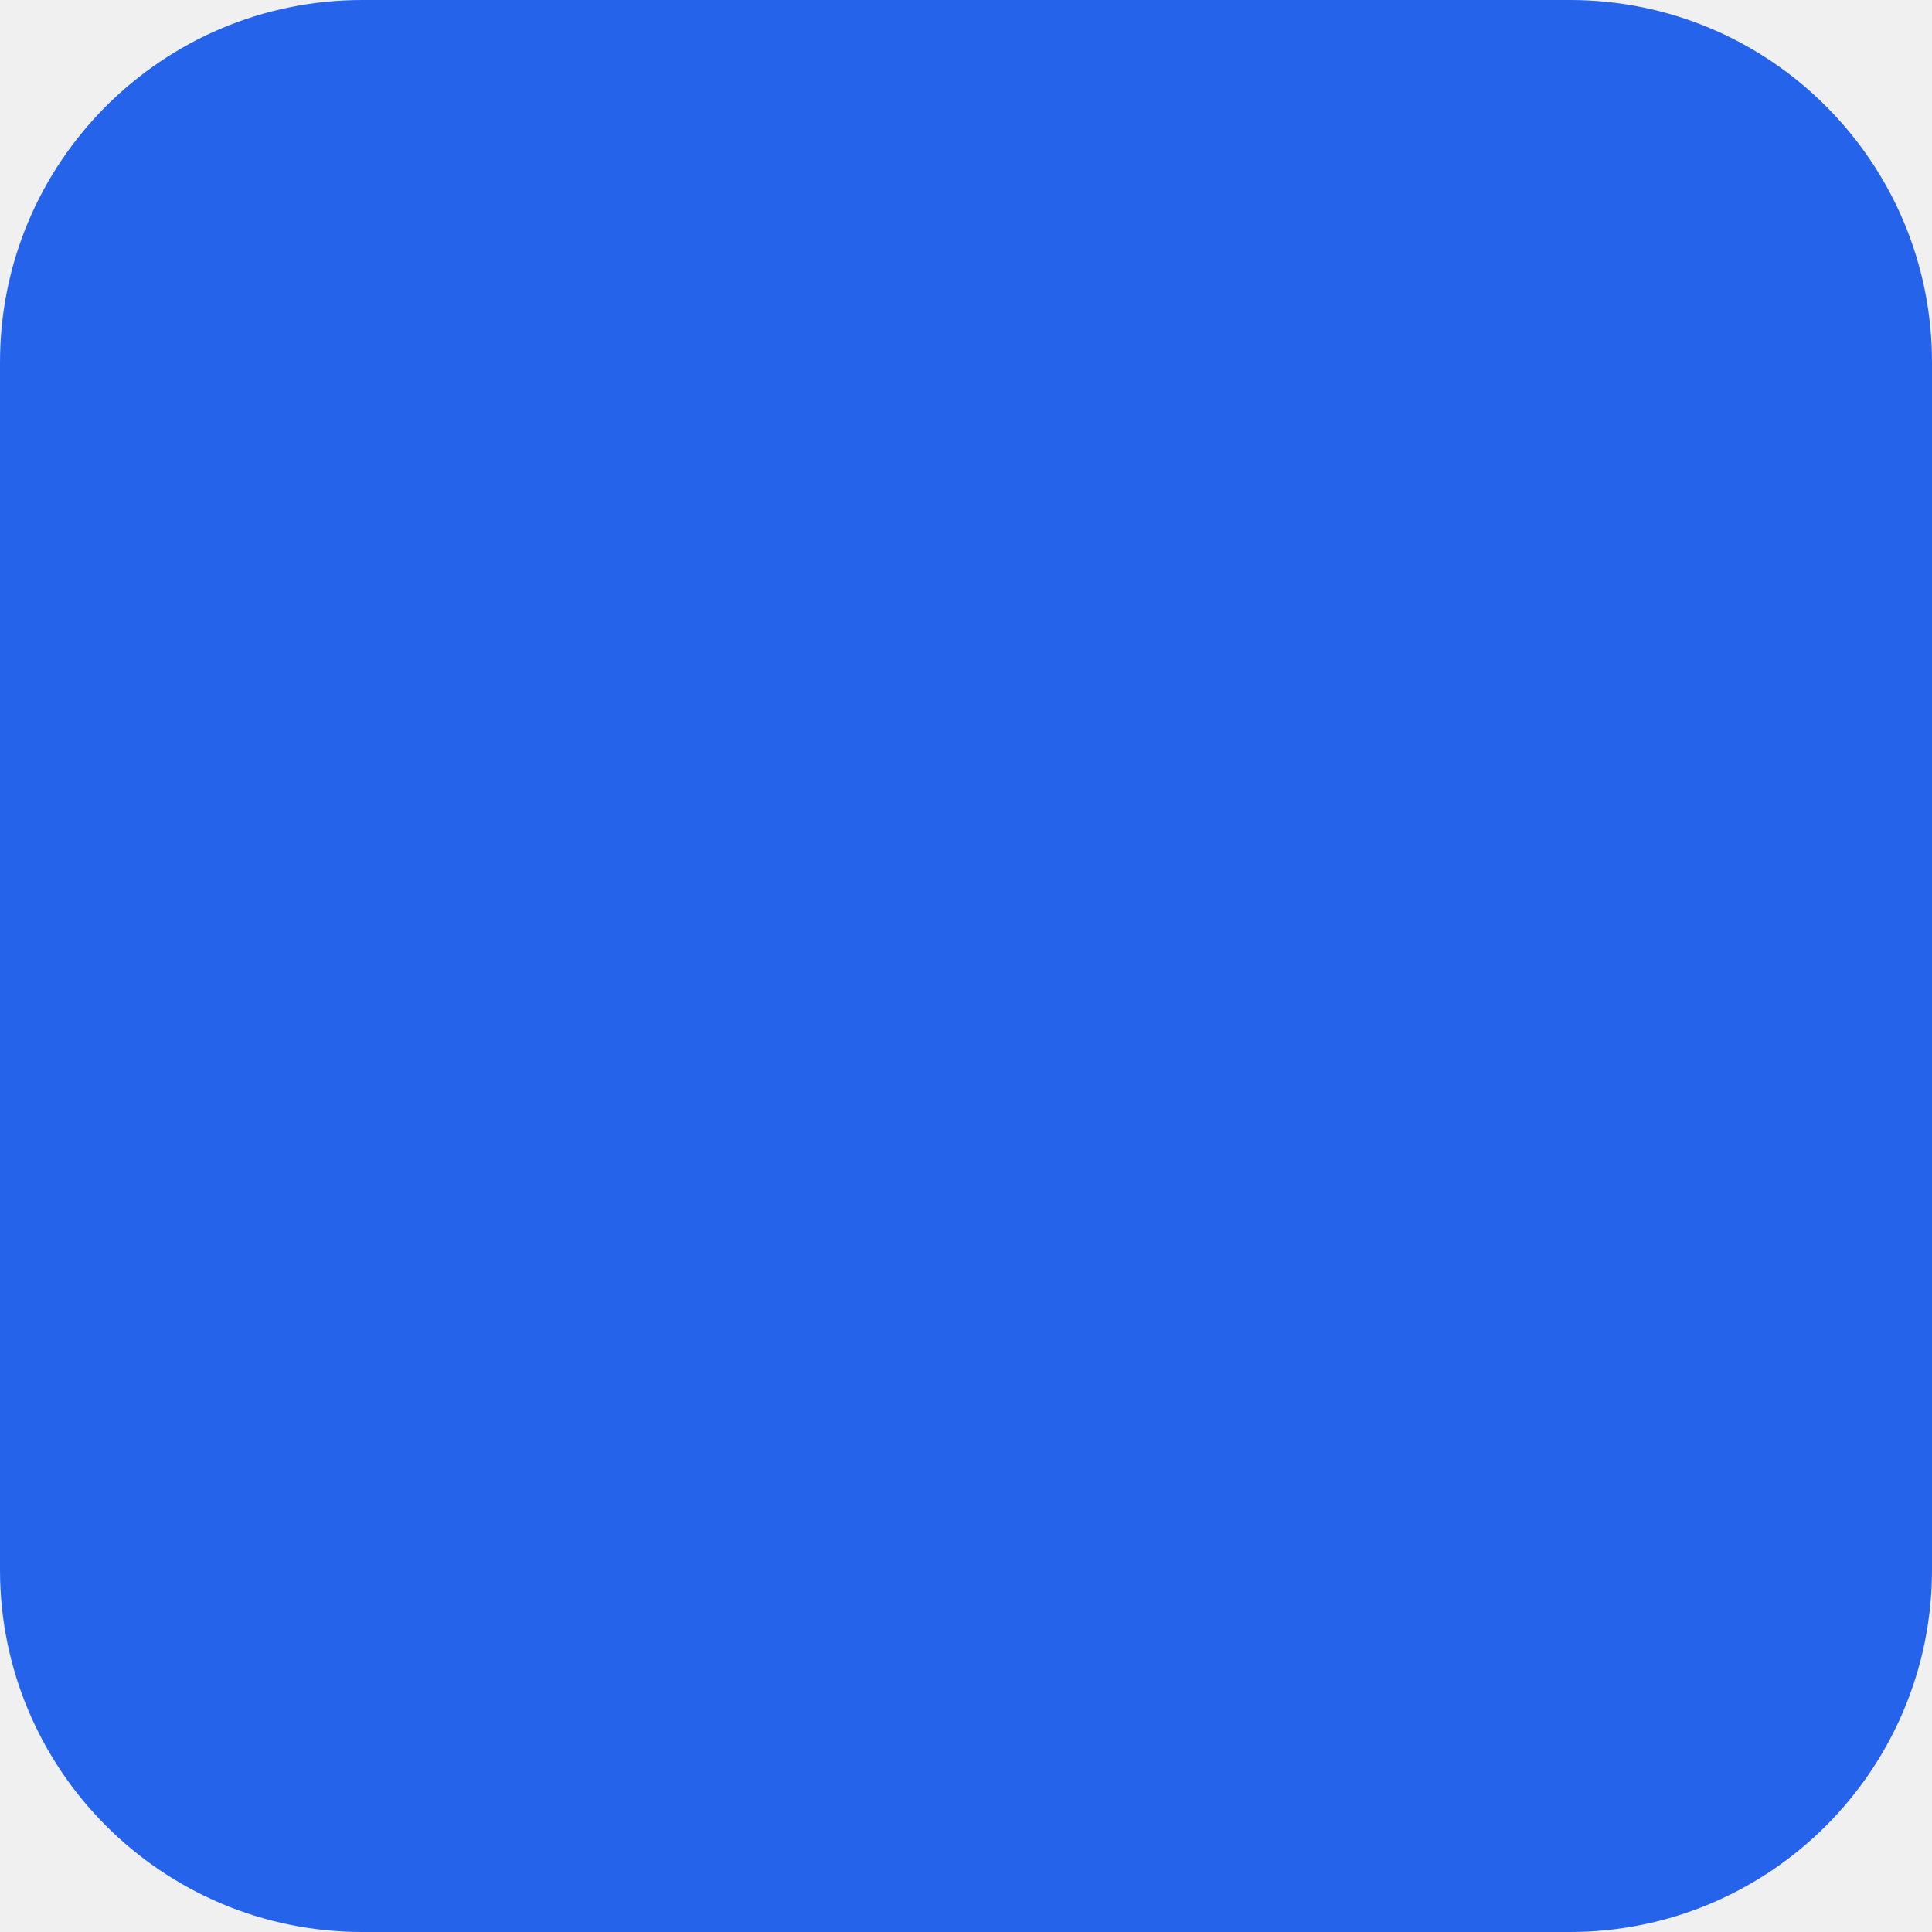
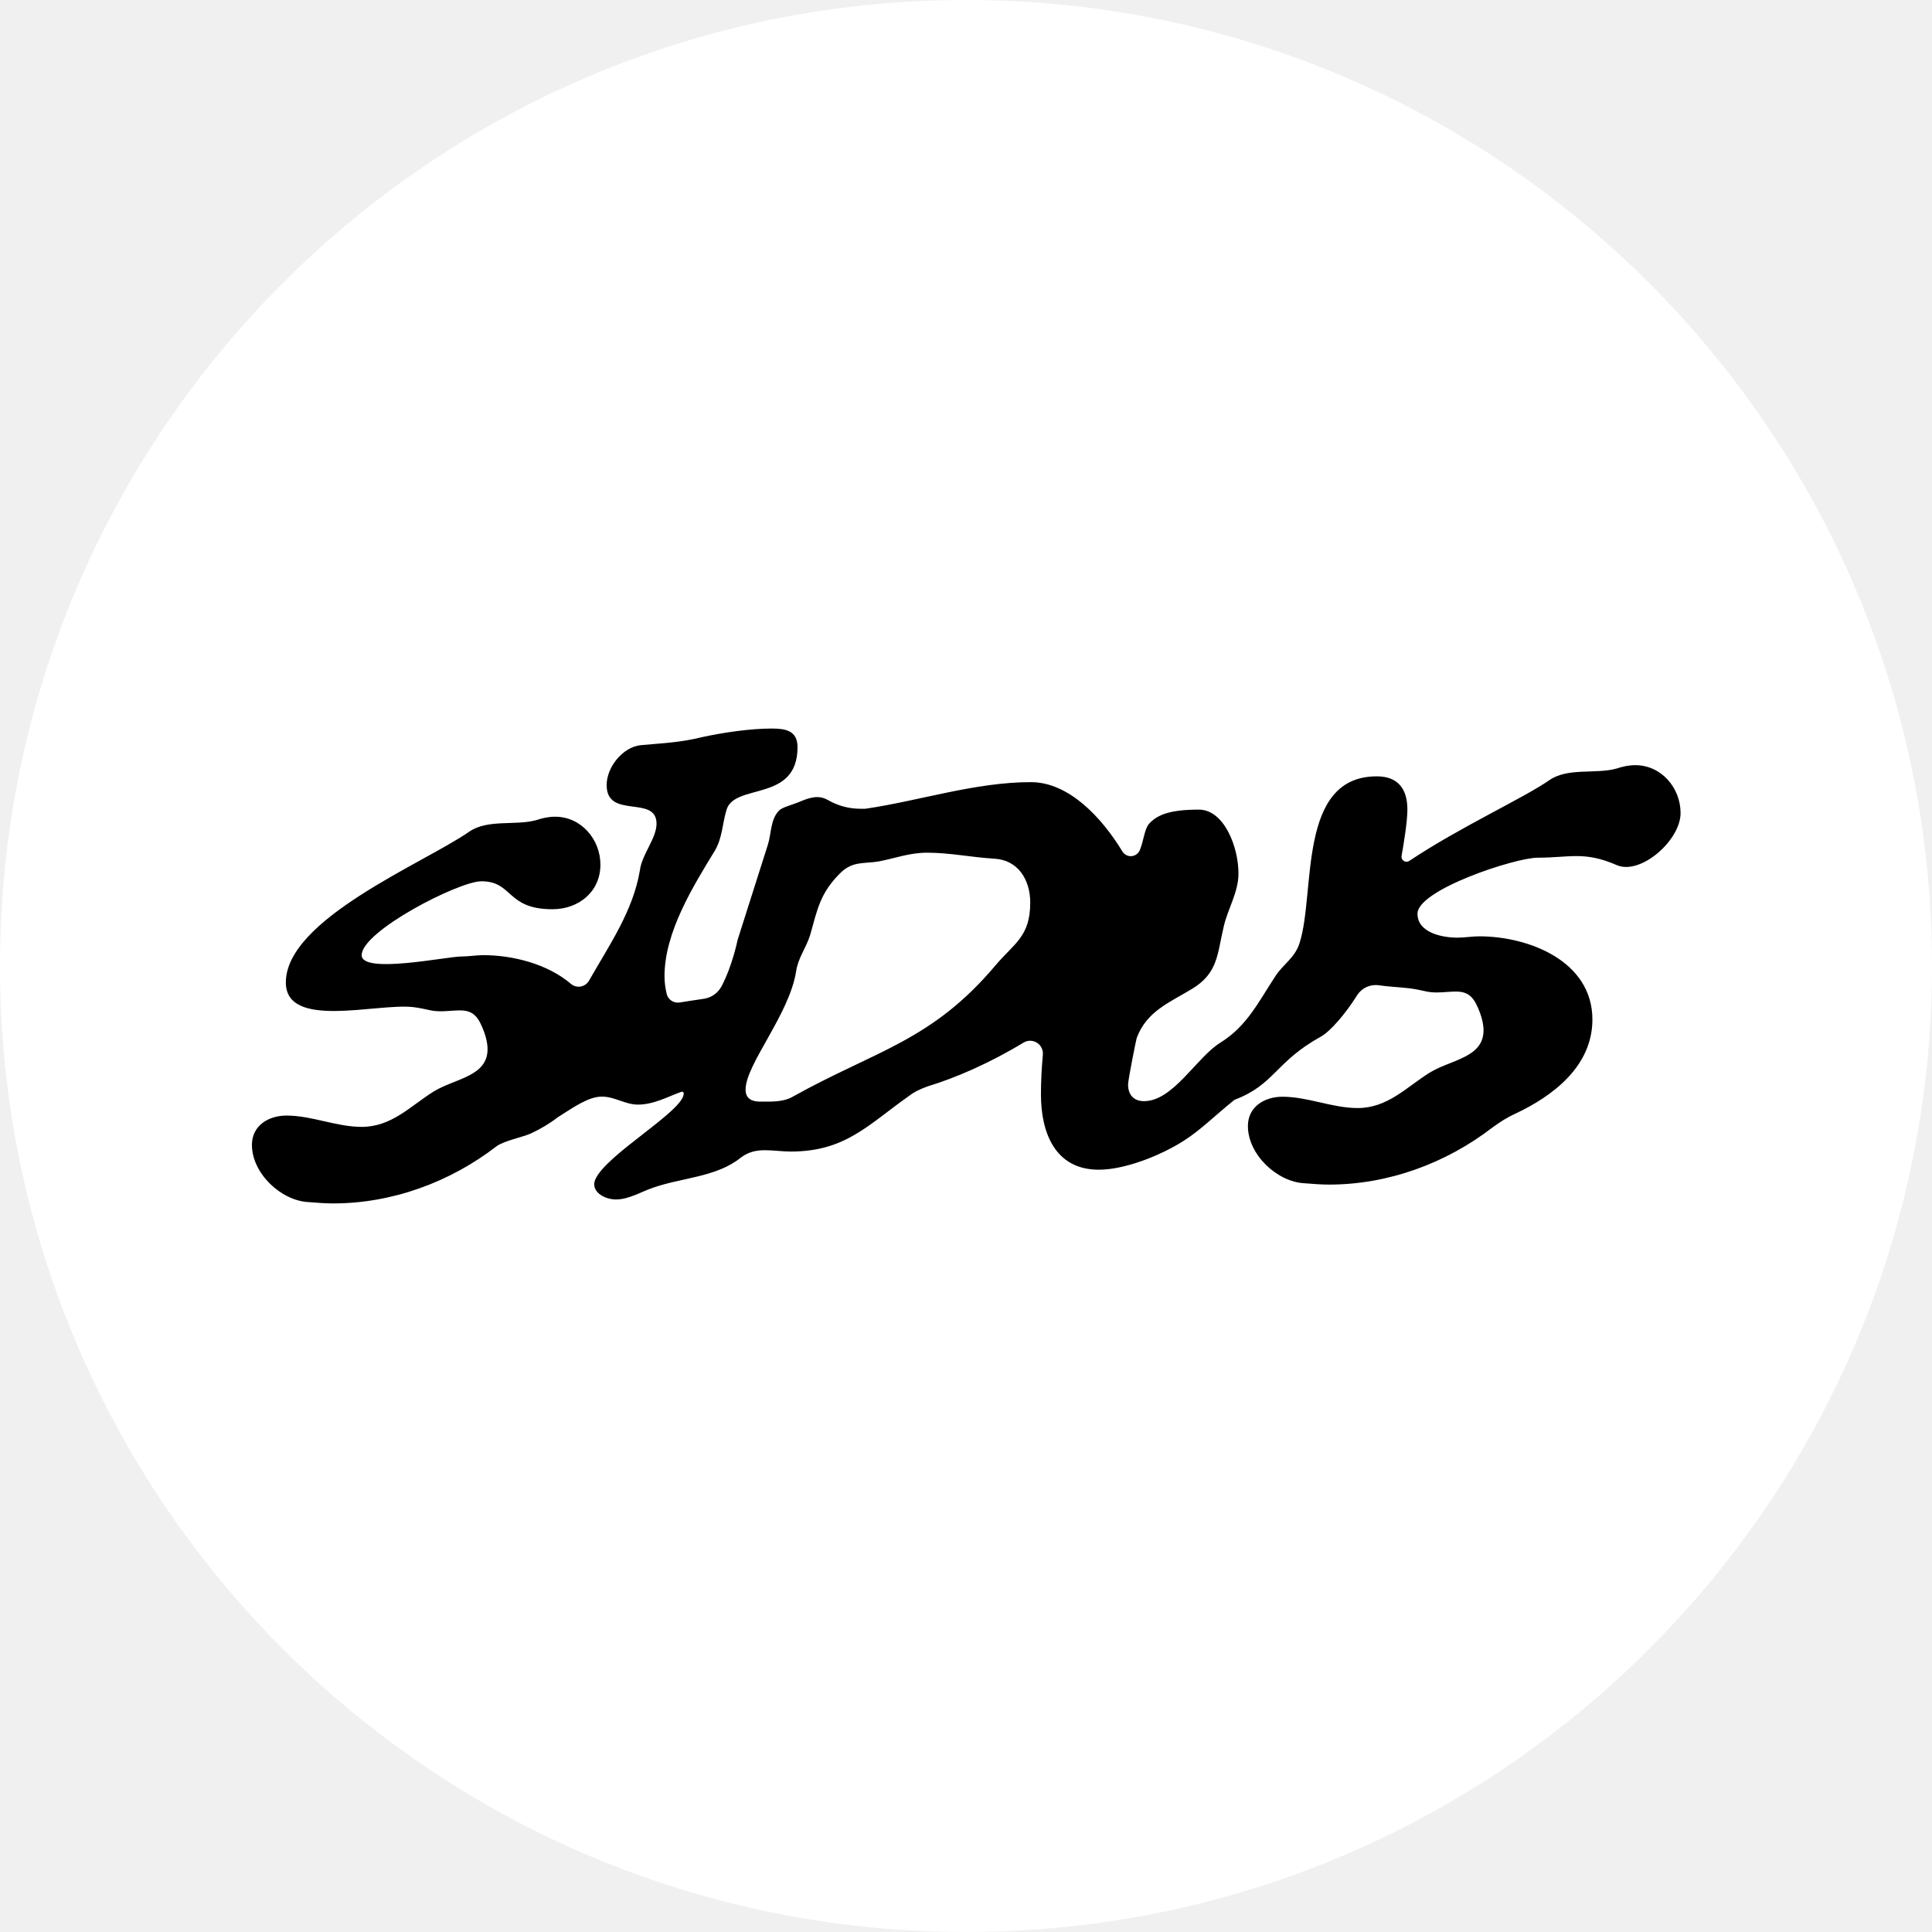
- <svg xmlns="http://www.w3.org/2000/svg" viewBox="0 0 32 32">
-   <rect width="32" height="32" rx="6" fill="#2563eb" />
+ <svg xmlns="http://www.w3.org/2000/svg" viewBox="0 0 2270 2270">
+   <circle cx="1135" cy="1135" r="1135" fill="#fff" />
+   <path transform="translate(296 856)" fill="#000" fill-rule="evenodd" d="M359.181 456.847C349.715 464.183 339.081 470.497 327.581 475.854C318.985 479.765 296.154 484.448 287.559 490.704C232.86 532.934 164.878 557.959 95.331 557.959C85.954 557.959 76.578 557.176 66.42 556.395C34.382 554.831 0 522.767 0 489.14C0 466.46 19.535 454.731 40.634 454.731C70.326 454.731 99.239 468.025 128.933 468.025C164.096 468.025 185.975 443.782 213.325 426.577C242.237 408.59 291.465 408.59 272.713 356.195C266.461 339.772 260.991 331.17 244.582 331.17C232.86 331.17 221.92 333.516 210.2 331.17C203.166 329.605 196.134 328.041 189.101 327.26C146.124 322.568 39.852 353.849 39.852 298.324C39.852 224.032 201.604 158.341 254.74 121.586C276.619 105.945 309.438 114.547 334.444 107.509C341.476 105.163 348.509 103.599 356.323 103.599C386.798 103.599 409.459 130.188 409.459 159.905C409.459 191.968 383.672 212.301 353.198 212.301C298.499 212.301 307.094 179.455 269.587 179.455C243.019 179.455 128.933 238.108 128.933 266.261C128.933 288.94 228.954 267.825 246.145 267.825C254.74 267.825 263.336 266.261 271.931 266.261C306.64 266.261 347.543 276.687 374.699 299.906C377.892 302.655 382.15 303.827 386.299 303.097C390.448 302.368 394.052 299.814 396.118 296.139C419.882 254.393 447.921 214.179 455.849 166.572C458.193 147.804 475.384 129.035 475.384 111.83C475.384 77.421 416.779 107.138 416.779 66.472C416.779 45.358 435.533 21.897 456.63 19.55C482.416 17.205 503.515 16.422 528.52 10.166C553.525 4.692 585.563 0 610.568 0C626.978 0 641.044 2.346 641.044 21.897C641.044 87.587 566.028 63.344 557.432 96.189C552.744 111.83 552.743 128.252 544.149 143.111C518.361 185.341 484.761 239.301 484.761 290.915C484.761 297.734 485.67 304.855 487.3 311.714C488.938 318.529 495.518 322.954 502.442 321.897C510.392 320.618 521.11 318.933 529.957 317.676C539.235 316.642 547.403 311.088 551.78 302.836C564.623 278.546 570.649 248.314 570.649 248.314C570.649 248.314 598.06 161.882 606.184 136.55C610.495 123.108 609.046 106.801 619.396 96.316C623.391 92.269 635.367 89.494 642.245 86.556C655.36 80.954 665.64 77.649 676.921 84.088C689.139 91.061 701.926 94.254 715.21 94.254H720.68C784.755 84.87 849.613 62.973 915.251 62.973C959.86 62.973 998.6 104.627 1022.71 144.352C1024.93 148.038 1029 150.189 1033.29 149.931C1037.58 149.674 1041.37 147.051 1043.12 143.128C1047.77 132.338 1048.57 118.001 1054.16 111.83C1064.08 100.885 1079.65 95.267 1112.57 95.267C1142.26 95.267 1159.14 139.06 1159.14 170.341C1159.14 192.238 1146.64 211.789 1141.95 232.122C1134.14 264.185 1135.7 287.646 1103.66 306.415C1077.87 322.055 1051.31 332.222 1039.59 363.502C1038.8 365.849 1029.43 412.771 1029.43 418.245C1029.43 430.757 1036.46 437.796 1048.18 437.796C1082.56 437.796 1109.91 386.182 1138.04 368.977C1169.3 349.427 1182.58 321.274 1202.12 291.557C1211.5 276.697 1225.56 269.66 1231.03 251.672C1249.78 193.021 1227.91 56.165 1321.67 56.165C1346.68 56.165 1357.62 71.023 1357.62 95.267C1357.62 109.016 1353.52 134.168 1350.75 149.825C1350.42 152.134 1351.49 154.415 1353.47 155.645C1355.44 156.875 1357.96 156.82 1359.88 155.505C1418.68 116.195 1493.57 81.982 1523.87 61.026C1545.75 45.386 1578.57 53.988 1603.57 46.95C1610.6 44.603 1617.64 43.039 1625.45 43.039C1655.93 43.039 1678.59 69.628 1678.59 99.346C1678.59 131.408 1631.51 172.638 1603.57 160.448C1565.48 143.826 1548.29 151.741 1510.79 151.741C1484.22 151.741 1369.48 189.392 1369.48 217.545C1369.48 240.223 1399.17 245.698 1416.36 245.698C1424.96 245.698 1433.55 244.134 1442.15 244.134C1499.97 244.134 1574.99 273.069 1574.99 341.887C1574.99 396.63 1528.88 431.821 1483.56 452.936C1474.97 456.846 1466.37 462.32 1457.78 468.577C1403.08 510.806 1335.09 535.831 1265.55 535.831C1256.17 535.831 1246.79 535.049 1236.64 534.267C1204.6 532.703 1170.22 500.639 1170.22 467.013C1170.22 444.333 1189.75 432.603 1210.85 432.603C1240.54 432.603 1269.46 445.897 1299.15 445.897C1334.31 445.897 1356.19 421.655 1383.54 404.45C1412.45 386.463 1461.68 386.463 1442.93 334.067C1436.68 317.645 1431.21 309.042 1414.8 309.042C1403.08 309.042 1392.14 311.389 1380.42 309.042C1373.38 307.478 1366.35 305.914 1359.32 305.132C1346.66 303.75 1334.62 303.183 1323.92 301.651C1313.88 300.193 1303.93 304.797 1298.54 313.394C1284.44 335.883 1266.71 356.035 1256.04 361.938C1201.96 391.859 1201.96 418.245 1154.45 436.232C1129.02 456.727 1116.16 470.641 1094.28 484.718C1068.5 501.14 1026.3 518.345 995.045 518.345C943.472 518.345 927.063 474.551 927.063 429.976C927.063 415.5 927.785 399.712 929.3 383.224C929.82 377.564 927.1 372.095 922.274 369.097C917.45 366.098 911.346 366.084 906.506 369.06C867.44 392.752 826.958 410.478 794.132 420.361C785.537 423.489 778.504 426.617 771.472 432.091C723.806 465.719 697.238 497 633.162 497C623.003 497 612.845 495.436 602.686 495.436C593.309 495.436 583.932 497 574.556 504.038C545.644 527.499 504.23 527.499 469.847 540.011C456.563 544.703 442.497 553.306 427.651 553.306C413.586 553.306 397.514 543.475 403.427 529.845C416.37 500.01 508.077 448.985 507.337 428.557C507.309 427.938 506.991 427.368 506.479 427.019C505.968 426.669 505.322 426.582 504.736 426.782C489.103 432.25 472.503 441.847 453.505 441.847C438.658 441.847 426.156 432.462 411.308 432.462C395.563 432.462 378.496 444.552 359.181 456.847ZM639.413 285.07C631.599 335.901 580.026 394.553 580.026 424.27C580.026 435.219 587.84 438.347 597.217 438.347C610.501 438.347 624.566 439.13 636.288 432.091C733.183 378.131 798.82 367.183 873.836 278.031C895.716 252.224 914.469 244.404 914.469 204.52C914.469 177.931 900.404 154.47 872.273 152.906C845.705 151.342 819.919 145.868 793.351 145.868C773.034 145.868 756.625 152.124 737.089 156.034C719.117 159.162 705.833 155.252 690.987 170.11C667.544 193.571 664.419 212.34 655.822 242.84C651.134 257.698 641.757 269.429 639.413 285.07Z" />
</svg>
